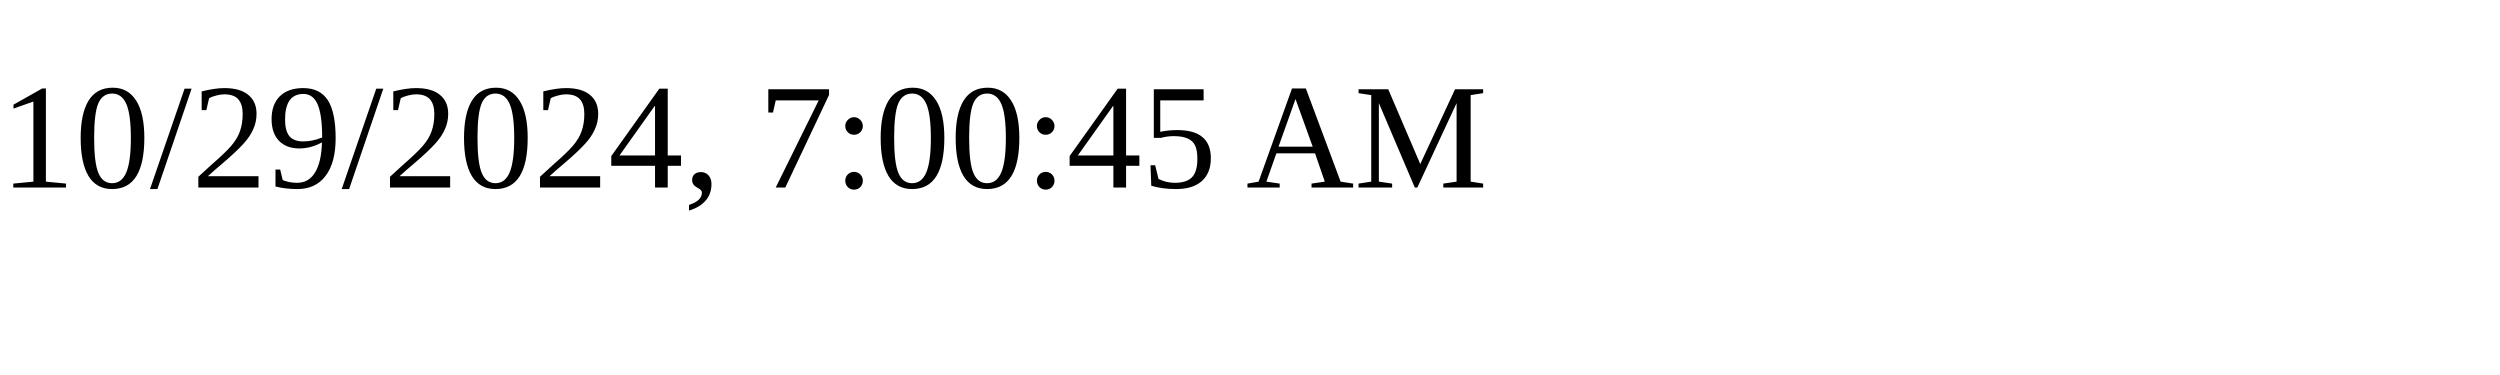
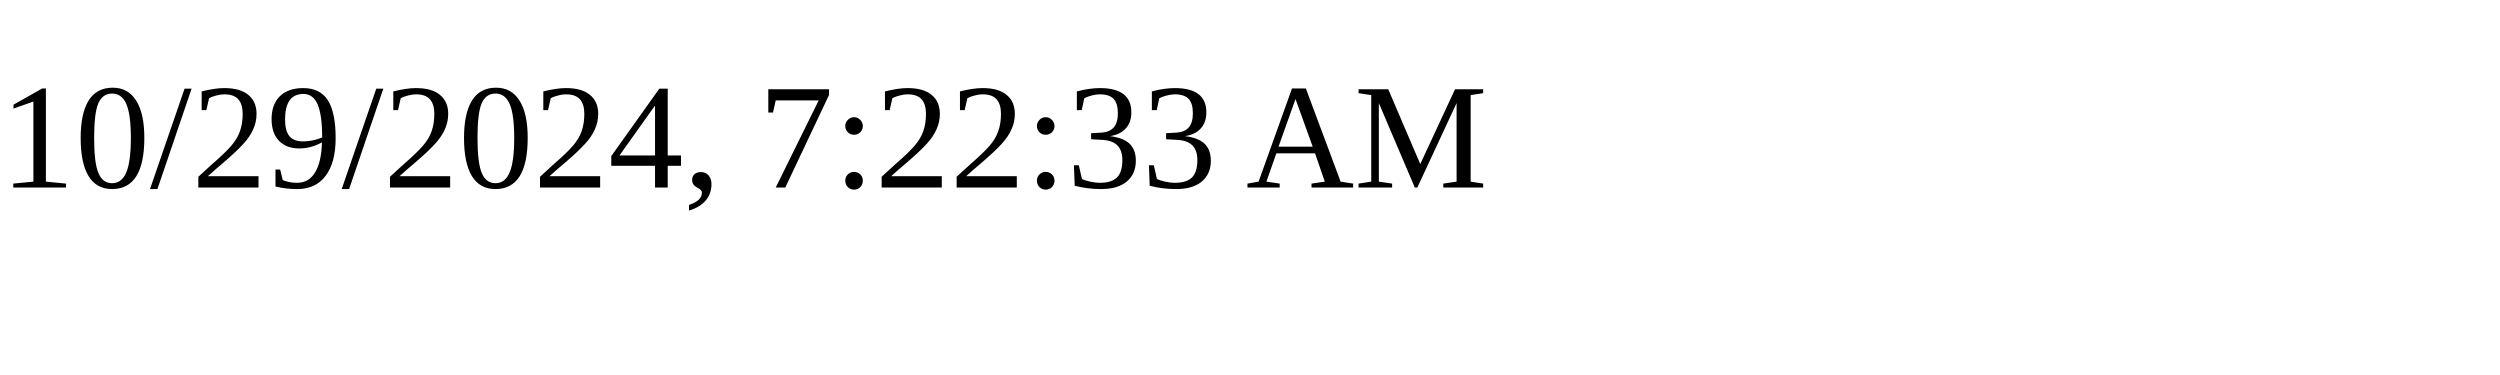
<svg xmlns="http://www.w3.org/2000/svg" height="30" width="200">
-   <text x="0" y="15">10/29/2024, 7:00:45 AM</text>
+   <text x="0" y="15">10/29/2024, 7:22:33 AM</text>
</svg>
